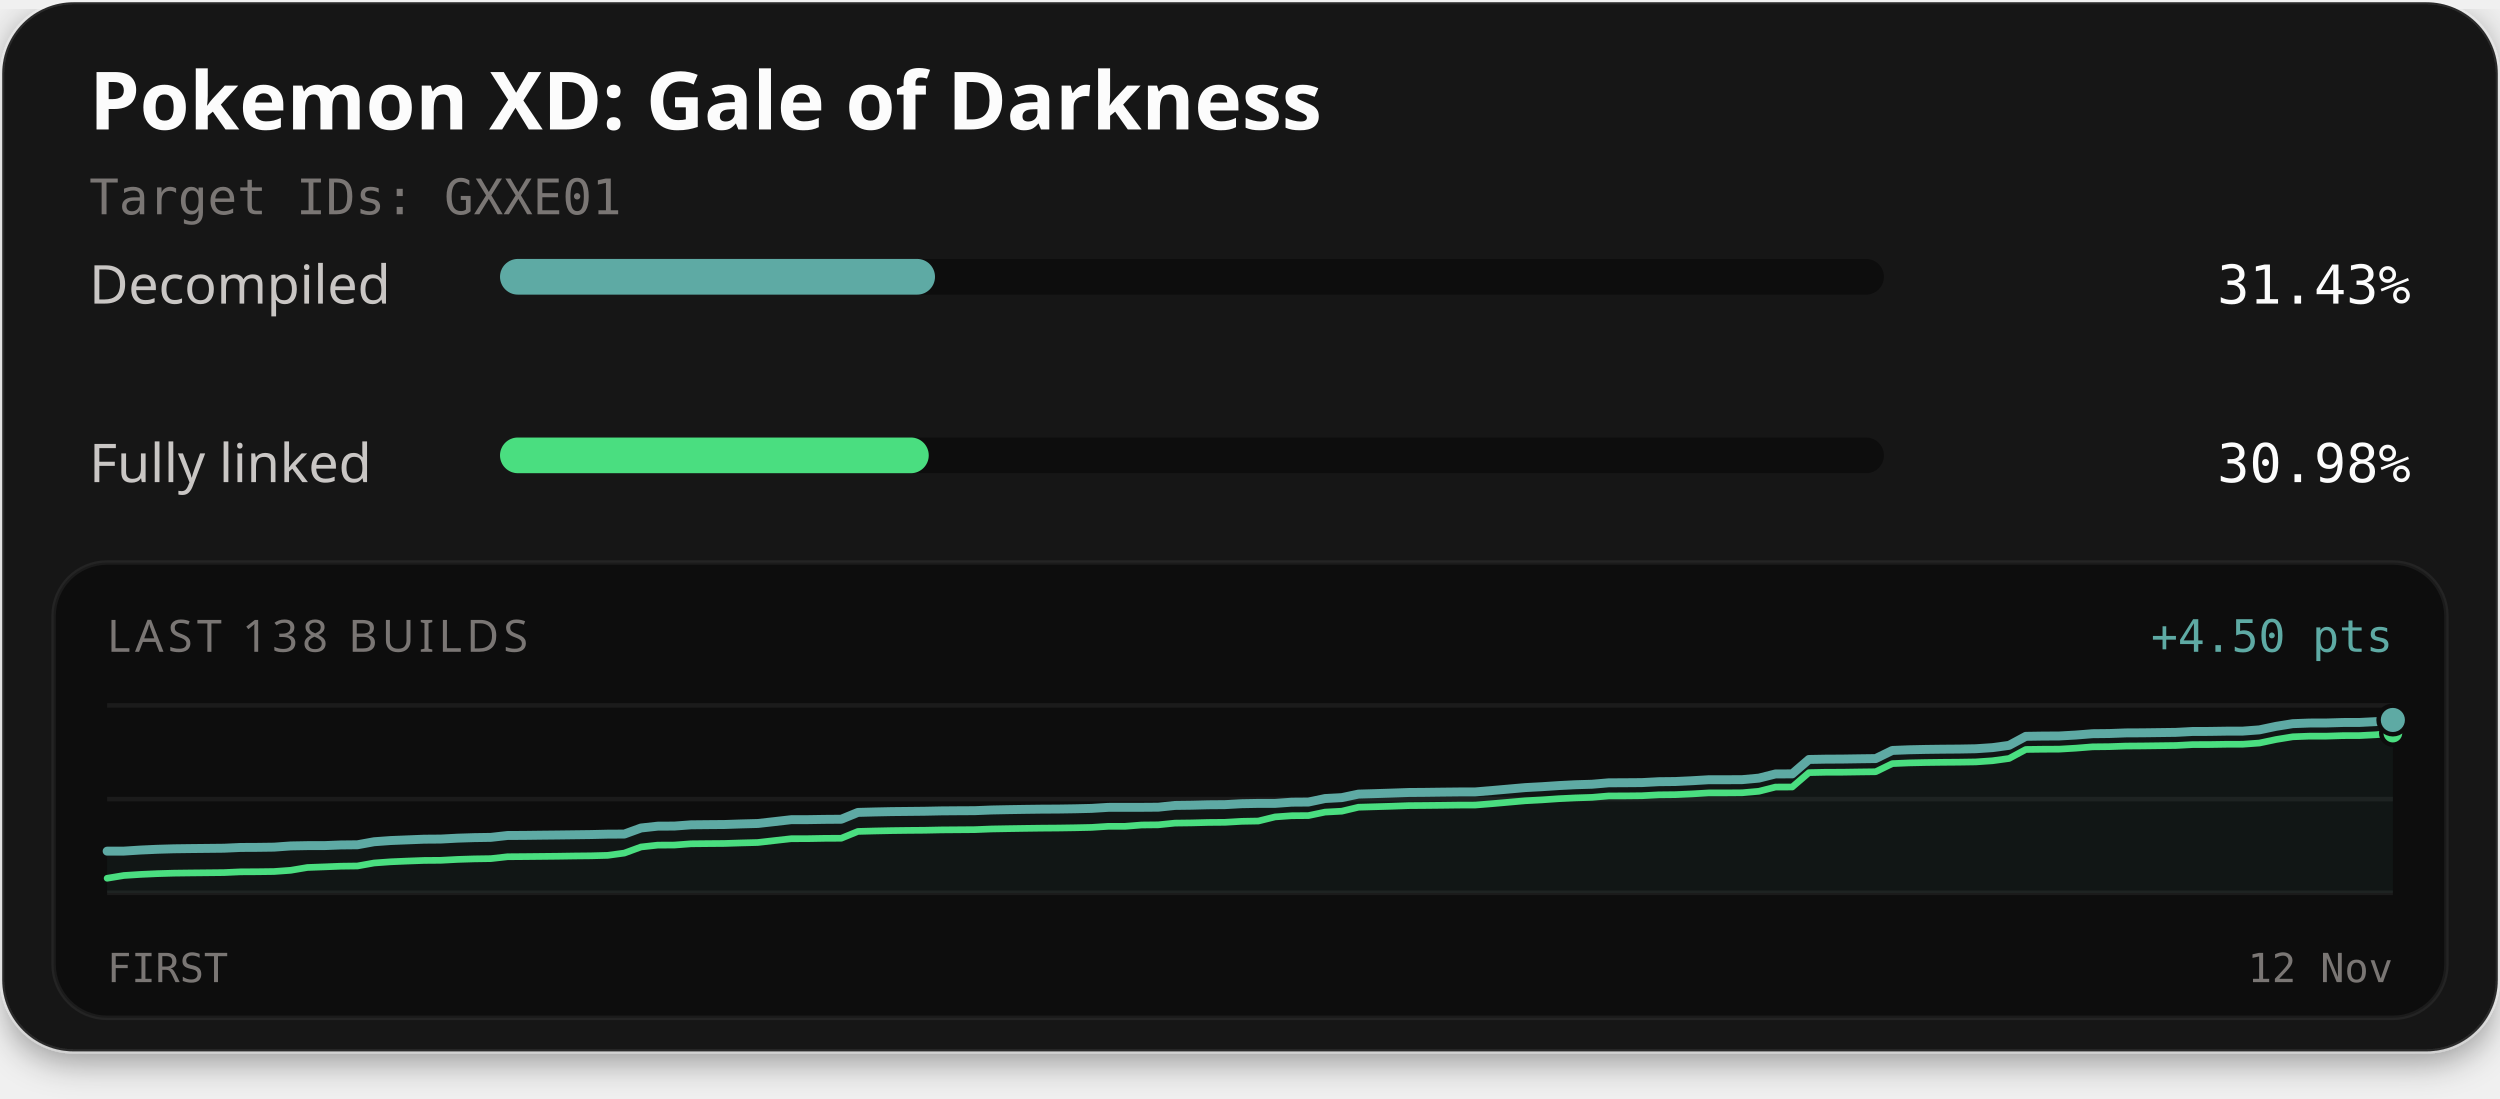
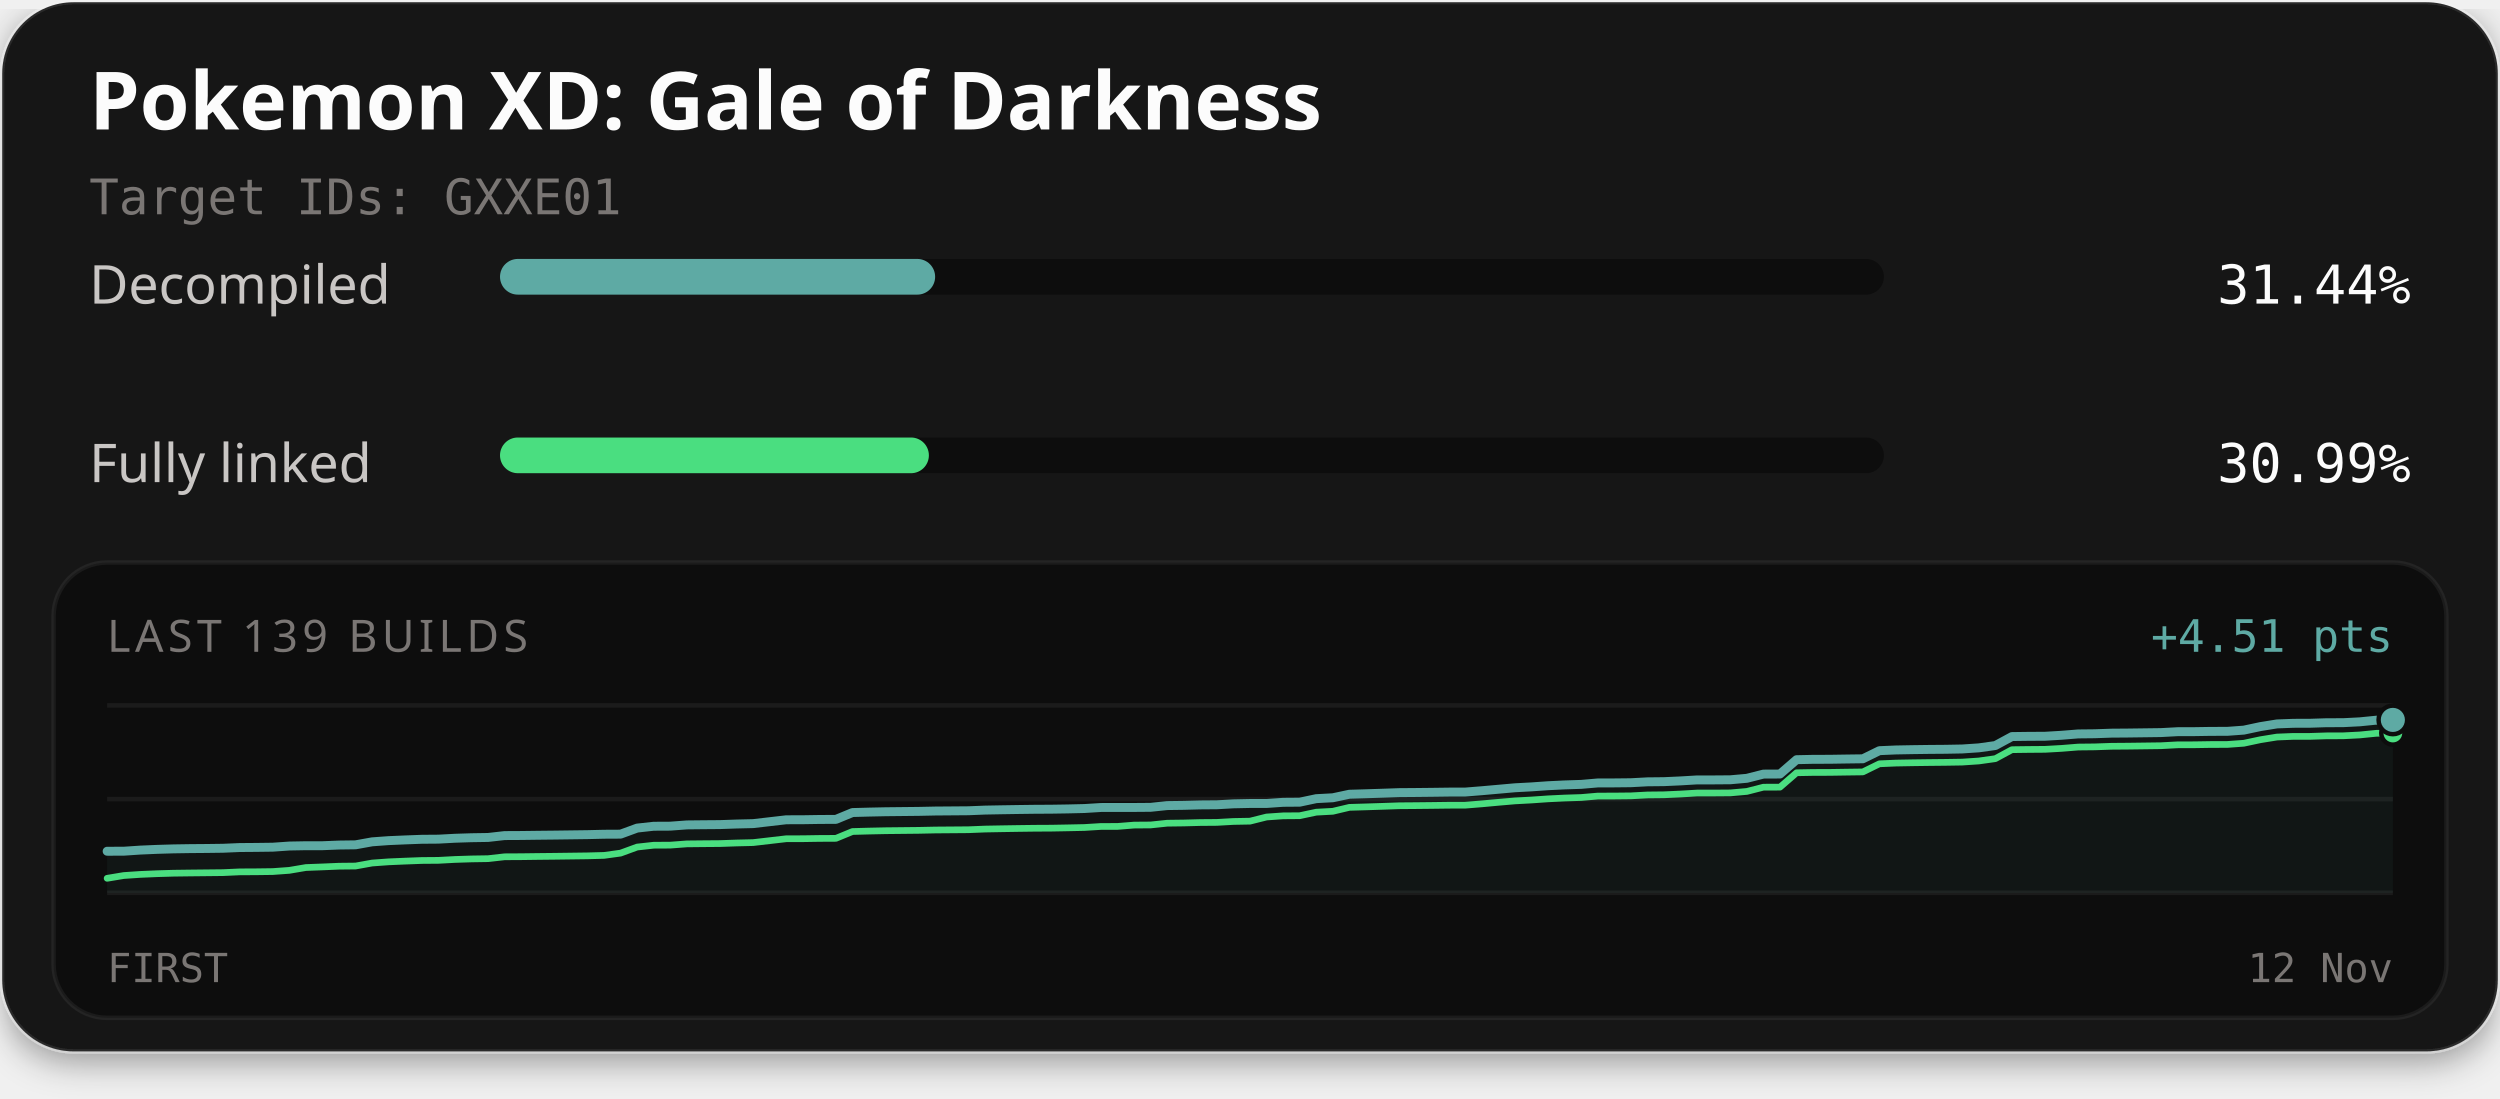
<svg xmlns="http://www.w3.org/2000/svg" width="560" height="246" viewBox="0 0 560 246" role="img" aria-labelledby="title description">
  <defs>
    <filter id="card-shadow" x="-10%" y="-10%" width="120%" height="130%">
      <feDropShadow dx="0" dy="2" stdDeviation="4" flood-color="#000000" flood-opacity="0.4" />
    </filter>
  </defs>
  <rect x="0.5" y="0.5" width="559" height="235" rx="16" fill="#141414" stroke="#ffffff" stroke-opacity="0.1" stroke-width="1" filter="url(#card-shadow)" />
  <text x="20" y="29" fill="#fcfcfc" font-family="'Red Hat Text', system-ui, sans-serif" font-size="18" font-weight="700">Pokemon XD: Gale of Darkness</text>
  <text x="20" y="48" fill="#7a7674" font-family="'Martian Mono', monospace" font-size="11">Target IDs: GXXE01</text>
  <text x="20" y="68" fill="#c9c6c4" font-family="'Red Hat Text', system-ui, sans-serif" font-size="12">Decompiled</text>
  <rect x="112" y="58" width="310" height="8" rx="4" fill="#0d0d0d" />
-   <rect x="112" y="58" width="97.44" height="8" rx="4" fill="#5eaaa4" />
-   <text x="540" y="68" text-anchor="end" fill="#fcfcfc" font-family="'Martian Mono', monospace" font-size="12">31.43%</text>
+   <rect x="112" y="58" width="97.47" height="8" rx="4" fill="#5eaaa4" />
+   <text x="540" y="68" text-anchor="end" fill="#fcfcfc" font-family="'Martian Mono', monospace" font-size="12">31.44%</text>
  <text x="20" y="108" fill="#c9c6c4" font-family="'Red Hat Text', system-ui, sans-serif" font-size="12">Fully linked</text>
  <rect x="112" y="98" width="310" height="8" rx="4" fill="#0d0d0d" />
-   <rect x="112" y="98" width="96.04" height="8" rx="4" fill="#4ade80" />
-   <text x="540" y="108" text-anchor="end" fill="#fcfcfc" font-family="'Martian Mono', monospace" font-size="12">30.98%</text>
+   <rect x="112" y="98" width="96.07" height="8" rx="4" fill="#4ade80" />
+   <text x="540" y="108" text-anchor="end" fill="#fcfcfc" font-family="'Martian Mono', monospace" font-size="12">30.99%</text>
  <rect x="12" y="126" width="536" height="102" rx="12" fill="#0d0d0d" stroke="#ffffff" stroke-opacity="0.06" stroke-width="1" />
-   <text x="24" y="146" fill="#7a7674" font-family="'Red Hat Text', system-ui, sans-serif" font-size="10" letter-spacing="1">LAST 138 BUILDS</text>
-   <text x="536" y="146" text-anchor="end" fill="#5eaaa4" font-family="'Martian Mono', monospace" font-size="10">+4.50 pts</text>
+   <text x="24" y="146" fill="#7a7674" font-family="'Red Hat Text', system-ui, sans-serif" font-size="10" letter-spacing="1">LAST 139 BUILDS</text>
+   <text x="536" y="146" text-anchor="end" fill="#5eaaa4" font-family="'Martian Mono', monospace" font-size="10">+4.51 pts</text>
  <line x1="24" y1="158" x2="536" y2="158" stroke="#ffffff" stroke-opacity="0.06" stroke-width="1" />
  <line x1="24" y1="179.0" x2="536" y2="179.0" stroke="#ffffff" stroke-opacity="0.06" stroke-width="1" />
  <line x1="24" y1="200" x2="536" y2="200" stroke="#ffffff" stroke-opacity="0.06" stroke-width="1" />
-   <path d="M24.00,190.66 L27.74,190.65 L31.47,190.41 L35.21,190.24 L38.95,190.13 L42.69,190.08 L46.42,190.04 L50.16,190.00 L53.90,189.83 L57.64,189.81 L61.37,189.76 L65.11,189.49 L68.85,189.42 L72.58,189.42 L76.32,189.27 L80.06,189.23 L83.80,188.55 L87.53,188.28 L91.27,188.13 L95.01,187.98 L98.74,187.95 L102.48,187.75 L106.22,187.63 L109.96,187.57 L113.69,187.15 L117.43,187.13 L121.17,187.08 L124.91,187.04 L128.64,186.99 L132.38,186.94 L136.12,186.85 L139.85,186.83 L143.59,185.47 L147.33,185.06 L151.07,185.04 L154.80,184.76 L158.54,184.72 L162.28,184.69 L166.01,184.56 L169.75,184.46 L173.49,184.04 L177.23,183.61 L180.96,183.60 L184.70,183.54 L188.44,183.51 L192.18,181.98 L195.91,181.88 L199.65,181.80 L203.39,181.76 L207.12,181.72 L210.86,181.64 L214.60,181.61 L218.34,181.59 L222.07,181.44 L225.81,181.36 L229.55,181.30 L233.28,181.25 L237.02,181.23 L240.76,181.17 L244.50,181.08 L248.23,180.85 L251.97,180.84 L255.71,180.84 L259.45,180.81 L263.18,180.42 L266.92,180.37 L270.66,180.27 L274.39,180.24 L278.13,180.03 L281.87,179.96 L285.61,179.96 L289.34,179.69 L293.08,179.66 L296.82,178.87 L300.55,178.67 L304.29,177.88 L308.03,177.77 L311.77,177.65 L315.50,177.52 L319.24,177.49 L322.98,177.44 L326.72,177.40 L330.45,177.39 L334.19,177.08 L337.93,176.75 L341.66,176.42 L345.40,176.22 L349.14,175.97 L352.88,175.78 L356.61,175.67 L360.35,175.35 L364.09,175.33 L367.82,175.30 L371.56,175.10 L375.30,175.06 L379.04,174.88 L382.77,174.66 L386.51,174.66 L390.25,174.64 L393.99,174.30 L397.72,173.36 L401.46,173.35 L405.20,170.12 L408.93,170.05 L412.67,170.03 L416.41,169.97 L420.15,169.92 L423.88,168.10 L427.62,167.95 L431.36,167.87 L435.09,167.82 L438.83,167.79 L442.57,167.72 L446.31,167.47 L450.04,166.96 L453.78,164.94 L457.52,164.88 L461.26,164.86 L464.99,164.65 L468.73,164.35 L472.47,164.31 L476.20,164.17 L479.94,164.15 L483.68,164.10 L487.42,164.05 L491.15,163.85 L494.89,163.84 L498.63,163.78 L502.36,163.77 L506.10,163.49 L509.84,162.70 L513.58,162.10 L517.31,161.96 L521.05,161.95 L524.79,161.84 L528.53,161.83 L532.26,161.64 L536.00,161.27 L536.00,200.00 L24.00,200.00 Z" fill="#5eaaa4" fill-opacity="0.06" />
-   <path d="M24.00,196.73 L27.74,196.11 L31.47,195.87 L35.21,195.70 L38.95,195.59 L42.69,195.54 L46.42,195.50 L50.16,195.46 L53.90,195.29 L57.64,195.27 L61.37,195.22 L65.11,194.95 L68.85,194.32 L72.58,194.18 L76.32,194.03 L80.06,193.98 L83.80,193.31 L87.53,193.04 L91.27,192.88 L95.01,192.74 L98.74,192.71 L102.48,192.51 L106.22,192.39 L109.96,192.33 L113.69,191.91 L117.43,191.88 L121.17,191.84 L124.91,191.80 L128.64,191.74 L132.38,191.70 L136.12,191.60 L139.85,191.09 L143.59,189.72 L147.33,189.31 L151.07,189.29 L154.80,189.01 L158.54,188.97 L162.28,188.94 L166.01,188.82 L169.75,188.72 L173.49,188.29 L177.23,187.87 L180.96,187.86 L184.70,187.79 L188.44,187.77 L192.18,186.24 L195.91,186.14 L199.65,186.06 L203.39,186.01 L207.12,185.98 L210.86,185.90 L214.60,185.87 L218.34,185.84 L222.07,185.69 L225.81,185.62 L229.55,185.56 L233.28,185.51 L237.02,185.48 L240.76,185.42 L244.50,185.34 L248.23,185.10 L251.97,185.10 L255.71,184.80 L259.45,184.76 L263.18,184.38 L266.92,184.33 L270.66,184.23 L274.39,184.20 L278.13,183.98 L281.87,183.91 L285.61,182.99 L289.34,182.72 L293.08,182.69 L296.82,181.91 L300.55,181.71 L304.29,180.82 L308.03,180.71 L311.77,180.60 L315.50,180.46 L319.24,180.43 L322.98,180.39 L326.72,180.34 L330.45,180.33 L334.19,180.03 L337.93,179.70 L341.66,179.37 L345.40,179.17 L349.14,178.91 L352.88,178.73 L356.61,178.61 L360.35,178.29 L364.09,178.28 L367.82,178.24 L371.56,178.04 L375.30,178.00 L379.04,177.83 L382.77,177.61 L386.51,177.61 L390.25,177.58 L393.99,177.25 L397.72,176.30 L401.46,176.29 L405.20,173.07 L408.93,172.99 L412.67,172.98 L416.41,172.92 L420.15,172.87 L423.88,171.05 L427.62,170.89 L431.36,170.81 L435.09,170.76 L438.83,170.73 L442.57,170.67 L446.31,170.41 L450.04,169.90 L453.78,167.88 L457.52,167.83 L461.26,167.81 L464.99,167.59 L468.73,167.29 L472.47,167.25 L476.20,167.12 L479.94,167.09 L483.68,167.04 L487.42,166.99 L491.15,166.79 L494.89,166.78 L498.63,166.72 L502.36,166.71 L506.10,166.44 L509.84,165.65 L513.58,165.04 L517.31,164.90 L521.05,164.90 L524.79,164.78 L528.53,164.77 L532.26,164.58 L536.00,164.21" fill="none" stroke="#4ade80" stroke-width="1.5" stroke-linejoin="round" stroke-linecap="round" />
-   <path d="M24.00,190.66 L27.74,190.65 L31.47,190.41 L35.21,190.24 L38.95,190.13 L42.69,190.08 L46.42,190.04 L50.16,190.00 L53.90,189.83 L57.64,189.81 L61.37,189.76 L65.11,189.49 L68.85,189.42 L72.58,189.42 L76.32,189.27 L80.06,189.23 L83.80,188.55 L87.53,188.28 L91.27,188.13 L95.01,187.98 L98.74,187.95 L102.48,187.75 L106.22,187.63 L109.96,187.57 L113.69,187.15 L117.43,187.13 L121.17,187.08 L124.91,187.04 L128.64,186.99 L132.38,186.94 L136.12,186.85 L139.85,186.83 L143.59,185.47 L147.33,185.06 L151.07,185.04 L154.80,184.76 L158.54,184.72 L162.28,184.69 L166.01,184.56 L169.75,184.46 L173.49,184.04 L177.23,183.61 L180.96,183.60 L184.70,183.54 L188.44,183.51 L192.18,181.98 L195.91,181.88 L199.65,181.80 L203.39,181.76 L207.12,181.72 L210.86,181.64 L214.60,181.61 L218.34,181.59 L222.07,181.44 L225.81,181.36 L229.55,181.30 L233.28,181.25 L237.02,181.23 L240.76,181.17 L244.50,181.08 L248.23,180.85 L251.97,180.84 L255.71,180.84 L259.45,180.81 L263.18,180.42 L266.92,180.37 L270.66,180.27 L274.39,180.24 L278.13,180.03 L281.87,179.96 L285.61,179.96 L289.34,179.69 L293.08,179.66 L296.82,178.87 L300.55,178.67 L304.29,177.88 L308.03,177.77 L311.77,177.65 L315.50,177.52 L319.24,177.49 L322.98,177.44 L326.72,177.40 L330.45,177.39 L334.19,177.08 L337.93,176.75 L341.66,176.42 L345.40,176.22 L349.14,175.97 L352.88,175.78 L356.61,175.67 L360.35,175.35 L364.09,175.33 L367.82,175.30 L371.56,175.10 L375.30,175.06 L379.04,174.88 L382.77,174.66 L386.51,174.66 L390.25,174.64 L393.99,174.30 L397.72,173.36 L401.46,173.35 L405.20,170.12 L408.93,170.05 L412.67,170.03 L416.41,169.97 L420.15,169.92 L423.88,168.10 L427.62,167.95 L431.36,167.87 L435.09,167.82 L438.83,167.79 L442.57,167.72 L446.31,167.47 L450.04,166.96 L453.78,164.94 L457.52,164.88 L461.26,164.86 L464.99,164.65 L468.73,164.35 L472.47,164.31 L476.20,164.17 L479.94,164.15 L483.68,164.10 L487.42,164.05 L491.15,163.85 L494.89,163.84 L498.63,163.78 L502.36,163.77 L506.10,163.49 L509.84,162.70 L513.58,162.10 L517.31,161.96 L521.05,161.95 L524.79,161.84 L528.53,161.83 L532.26,161.64 L536.00,161.27" fill="none" stroke="#5eaaa4" stroke-width="2" stroke-linejoin="round" stroke-linecap="round" />
-   <circle cx="536.00" cy="164.21" r="2.6" fill="#4ade80" stroke="#0d0d0d" stroke-width="1" />
-   <circle cx="536.00" cy="161.27" r="3.2" fill="#5eaaa4" stroke="#0d0d0d" stroke-width="1" />
+   <path d="M24.00,190.68 L27.71,190.67 L31.42,190.42 L35.13,190.26 L38.84,190.15 L42.55,190.09 L46.26,190.06 L49.97,190.01 L53.68,189.85 L57.39,189.82 L61.10,189.77 L64.81,189.51 L68.52,189.44 L72.23,189.44 L75.94,189.29 L79.65,189.24 L83.36,188.57 L87.07,188.30 L90.78,188.14 L94.49,188.00 L98.20,187.97 L101.91,187.77 L105.62,187.65 L109.33,187.59 L113.04,187.17 L116.75,187.15 L120.46,187.10 L124.17,187.06 L127.88,187.01 L131.59,186.96 L135.30,186.87 L139.01,186.85 L142.72,185.49 L146.43,185.08 L150.14,185.06 L153.86,184.78 L157.57,184.74 L161.28,184.71 L164.99,184.58 L168.70,184.49 L172.41,184.06 L176.12,183.63 L179.83,183.62 L183.54,183.56 L187.25,183.54 L190.96,182.01 L194.67,181.91 L198.38,181.83 L202.09,181.79 L205.80,181.75 L209.51,181.67 L213.22,181.64 L216.93,181.61 L220.64,181.46 L224.35,181.39 L228.06,181.33 L231.77,181.28 L235.48,181.26 L239.19,181.20 L242.90,181.11 L246.61,180.88 L250.32,180.87 L254.03,180.87 L257.74,180.84 L261.45,180.45 L265.16,180.40 L268.87,180.30 L272.58,180.27 L276.29,180.06 L280.00,179.98 L283.71,179.98 L287.42,179.72 L291.13,179.69 L294.84,178.90 L298.55,178.70 L302.26,177.91 L305.97,177.80 L309.68,177.68 L313.39,177.55 L317.10,177.52 L320.81,177.48 L324.52,177.43 L328.23,177.42 L331.94,177.12 L335.65,176.79 L339.36,176.46 L343.07,176.26 L346.78,176.00 L350.49,175.82 L354.20,175.70 L357.91,175.38 L361.62,175.37 L365.33,175.33 L369.04,175.13 L372.75,175.09 L376.46,174.92 L380.17,174.70 L383.88,174.70 L387.59,174.67 L391.30,174.34 L395.01,173.40 L398.72,173.38 L402.43,170.17 L406.14,170.09 L409.86,170.08 L413.57,170.02 L417.28,169.97 L420.99,168.15 L424.70,167.99 L428.41,167.92 L432.12,167.87 L435.83,167.84 L439.54,167.77 L443.25,167.52 L446.96,167.00 L450.67,164.99 L454.38,164.94 L458.09,164.92 L461.80,164.70 L465.51,164.40 L469.22,164.36 L472.93,164.23 L476.64,164.20 L480.35,164.15 L484.06,164.10 L487.77,163.90 L491.48,163.89 L495.19,163.83 L498.90,163.82 L502.61,163.55 L506.32,162.76 L510.03,162.16 L513.74,162.02 L517.45,162.01 L521.16,161.89 L524.87,161.88 L528.58,161.69 L532.29,161.32 L536.00,161.26 L536.00,200.00 L24.00,200.00 Z" fill="#5eaaa4" fill-opacity="0.06" />
+   <path d="M24.00,196.74 L27.71,196.12 L31.42,195.87 L35.13,195.71 L38.84,195.60 L42.55,195.55 L46.26,195.51 L49.97,195.47 L53.68,195.30 L57.39,195.28 L61.10,195.23 L64.81,194.96 L68.52,194.33 L72.23,194.19 L75.94,194.03 L79.65,193.99 L83.36,193.32 L87.07,193.05 L90.78,192.89 L94.49,192.75 L98.20,192.72 L101.91,192.52 L105.62,192.40 L109.33,192.34 L113.04,191.92 L116.75,191.90 L120.46,191.85 L124.17,191.81 L127.88,191.76 L131.59,191.71 L135.30,191.61 L139.01,191.10 L142.72,189.74 L146.43,189.33 L150.14,189.31 L153.86,189.03 L157.57,188.99 L161.28,188.96 L164.99,188.83 L168.70,188.74 L172.41,188.31 L176.12,187.88 L179.83,187.87 L183.54,187.81 L187.25,187.79 L190.96,186.26 L194.67,186.16 L198.38,186.08 L202.09,186.04 L205.80,186.00 L209.51,185.92 L213.22,185.89 L216.93,185.86 L220.64,185.71 L224.35,185.64 L228.06,185.58 L231.77,185.53 L235.48,185.51 L239.19,185.44 L242.90,185.36 L246.61,185.13 L250.32,185.12 L254.03,184.82 L257.74,184.79 L261.45,184.40 L265.16,184.35 L268.87,184.25 L272.58,184.22 L276.29,184.01 L280.00,183.94 L283.71,183.01 L287.42,182.75 L291.13,182.72 L294.84,181.93 L298.55,181.73 L302.26,180.85 L305.97,180.74 L309.68,180.62 L313.39,180.49 L317.10,180.46 L320.81,180.42 L324.52,180.37 L328.23,180.36 L331.94,180.06 L335.65,179.72 L339.36,179.40 L343.07,179.20 L346.78,178.94 L350.49,178.76 L354.20,178.64 L357.91,178.32 L361.62,178.31 L365.33,178.27 L369.04,178.07 L372.75,178.03 L376.46,177.86 L380.17,177.64 L383.88,177.64 L387.59,177.61 L391.30,177.28 L395.01,176.33 L398.72,176.32 L402.43,173.10 L406.14,173.03 L409.86,173.02 L413.57,172.96 L417.28,172.91 L420.99,171.09 L424.70,170.93 L428.41,170.86 L432.12,170.81 L435.83,170.77 L439.54,170.71 L443.25,170.46 L446.96,169.94 L450.67,167.93 L454.38,167.88 L458.09,167.85 L461.80,167.64 L465.51,167.34 L469.22,167.30 L472.93,167.17 L476.64,167.14 L480.35,167.09 L484.06,167.04 L487.77,166.84 L491.48,166.83 L495.19,166.77 L498.90,166.76 L502.61,166.49 L506.32,165.70 L510.03,165.10 L513.74,164.95 L517.45,164.95 L521.16,164.83 L524.87,164.82 L528.58,164.63 L532.29,164.26 L536.00,164.20" fill="none" stroke="#4ade80" stroke-width="1.5" stroke-linejoin="round" stroke-linecap="round" />
+   <path d="M24.00,190.68 L27.71,190.67 L31.42,190.42 L35.13,190.26 L38.84,190.15 L42.55,190.09 L46.26,190.06 L49.97,190.01 L53.68,189.85 L57.39,189.82 L61.10,189.77 L64.81,189.51 L68.52,189.44 L72.23,189.44 L75.94,189.29 L79.65,189.24 L83.36,188.57 L87.07,188.30 L90.78,188.14 L94.49,188.00 L98.20,187.97 L101.91,187.77 L105.62,187.65 L109.33,187.59 L113.04,187.17 L116.75,187.15 L120.46,187.10 L124.17,187.06 L127.88,187.01 L131.59,186.96 L135.30,186.87 L139.01,186.85 L142.72,185.49 L146.43,185.08 L150.14,185.06 L153.86,184.78 L157.57,184.74 L161.28,184.71 L164.99,184.58 L168.70,184.49 L172.41,184.06 L176.12,183.63 L179.83,183.62 L183.54,183.56 L187.25,183.54 L190.96,182.01 L194.67,181.91 L198.38,181.83 L202.09,181.79 L205.80,181.75 L209.51,181.67 L213.22,181.64 L216.93,181.61 L220.64,181.46 L224.35,181.39 L228.06,181.33 L231.77,181.28 L235.48,181.26 L239.19,181.20 L242.90,181.11 L246.61,180.88 L250.32,180.87 L254.03,180.87 L257.74,180.84 L261.45,180.45 L265.16,180.40 L268.87,180.30 L272.58,180.27 L276.29,180.06 L280.00,179.98 L283.71,179.98 L287.42,179.72 L291.13,179.69 L294.84,178.90 L298.55,178.70 L302.26,177.91 L305.97,177.80 L309.68,177.68 L313.39,177.55 L317.10,177.52 L320.81,177.48 L324.52,177.43 L328.23,177.42 L331.94,177.12 L335.65,176.79 L339.36,176.46 L343.07,176.26 L346.78,176.00 L350.49,175.82 L354.20,175.70 L357.91,175.38 L361.62,175.37 L365.33,175.33 L369.04,175.13 L372.75,175.09 L376.46,174.92 L380.17,174.70 L383.88,174.70 L387.59,174.67 L391.30,174.34 L395.01,173.40 L398.72,173.38 L402.43,170.17 L406.14,170.09 L409.86,170.08 L413.57,170.02 L417.28,169.97 L420.99,168.15 L424.70,167.99 L428.41,167.92 L432.12,167.87 L435.83,167.84 L439.54,167.77 L443.25,167.52 L446.96,167.00 L450.67,164.99 L454.38,164.94 L458.09,164.92 L461.80,164.70 L465.51,164.40 L469.22,164.36 L472.93,164.23 L476.64,164.20 L480.35,164.15 L484.06,164.10 L487.77,163.90 L491.48,163.89 L495.19,163.83 L498.90,163.82 L502.61,163.55 L506.32,162.76 L510.03,162.16 L513.74,162.02 L517.45,162.01 L521.16,161.89 L524.87,161.88 L528.58,161.69 L532.29,161.32 L536.00,161.26" fill="none" stroke="#5eaaa4" stroke-width="2" stroke-linejoin="round" stroke-linecap="round" />
+   <circle cx="536.00" cy="164.20" r="2.6" fill="#4ade80" stroke="#0d0d0d" stroke-width="1" />
+   <circle cx="536.00" cy="161.26" r="3.2" fill="#5eaaa4" stroke="#0d0d0d" stroke-width="1" />
  <text x="24" y="220" fill="#7a7674" font-family="'Martian Mono', monospace" font-size="9">FIRST</text>
  <text x="536" y="220" text-anchor="end" fill="#7a7674" font-family="'Martian Mono', monospace" font-size="9">12 Nov</text>
</svg>
